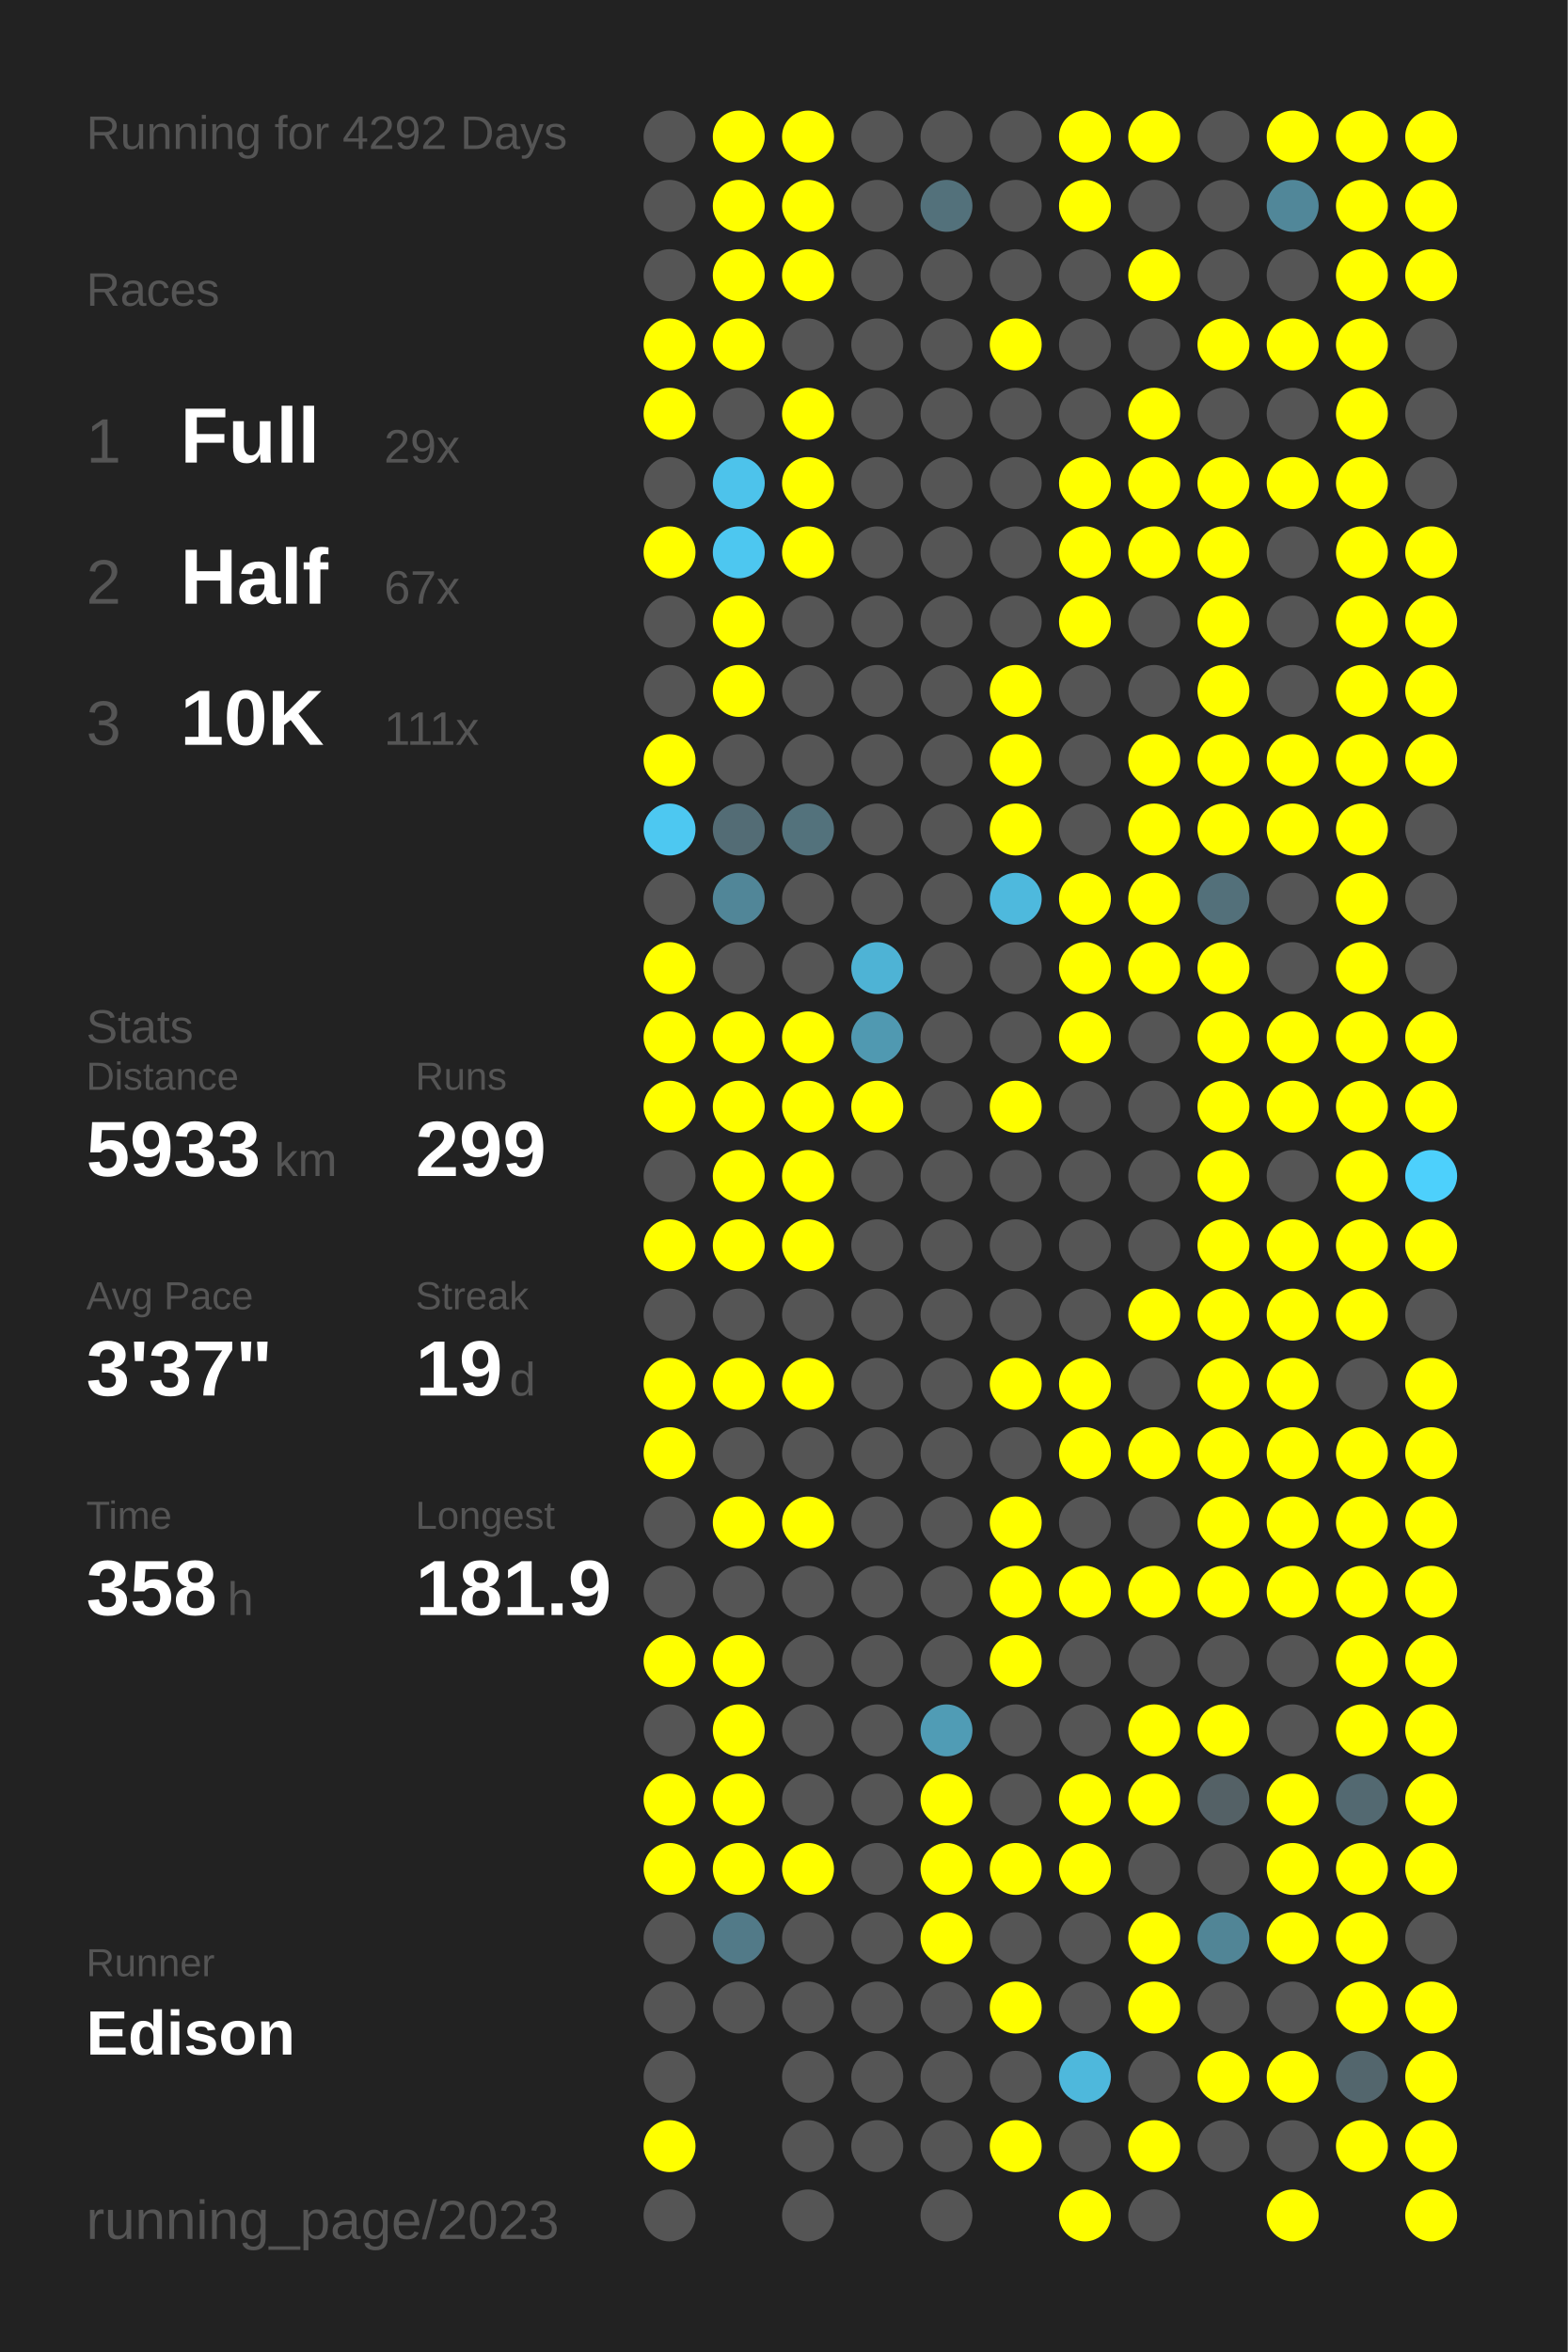
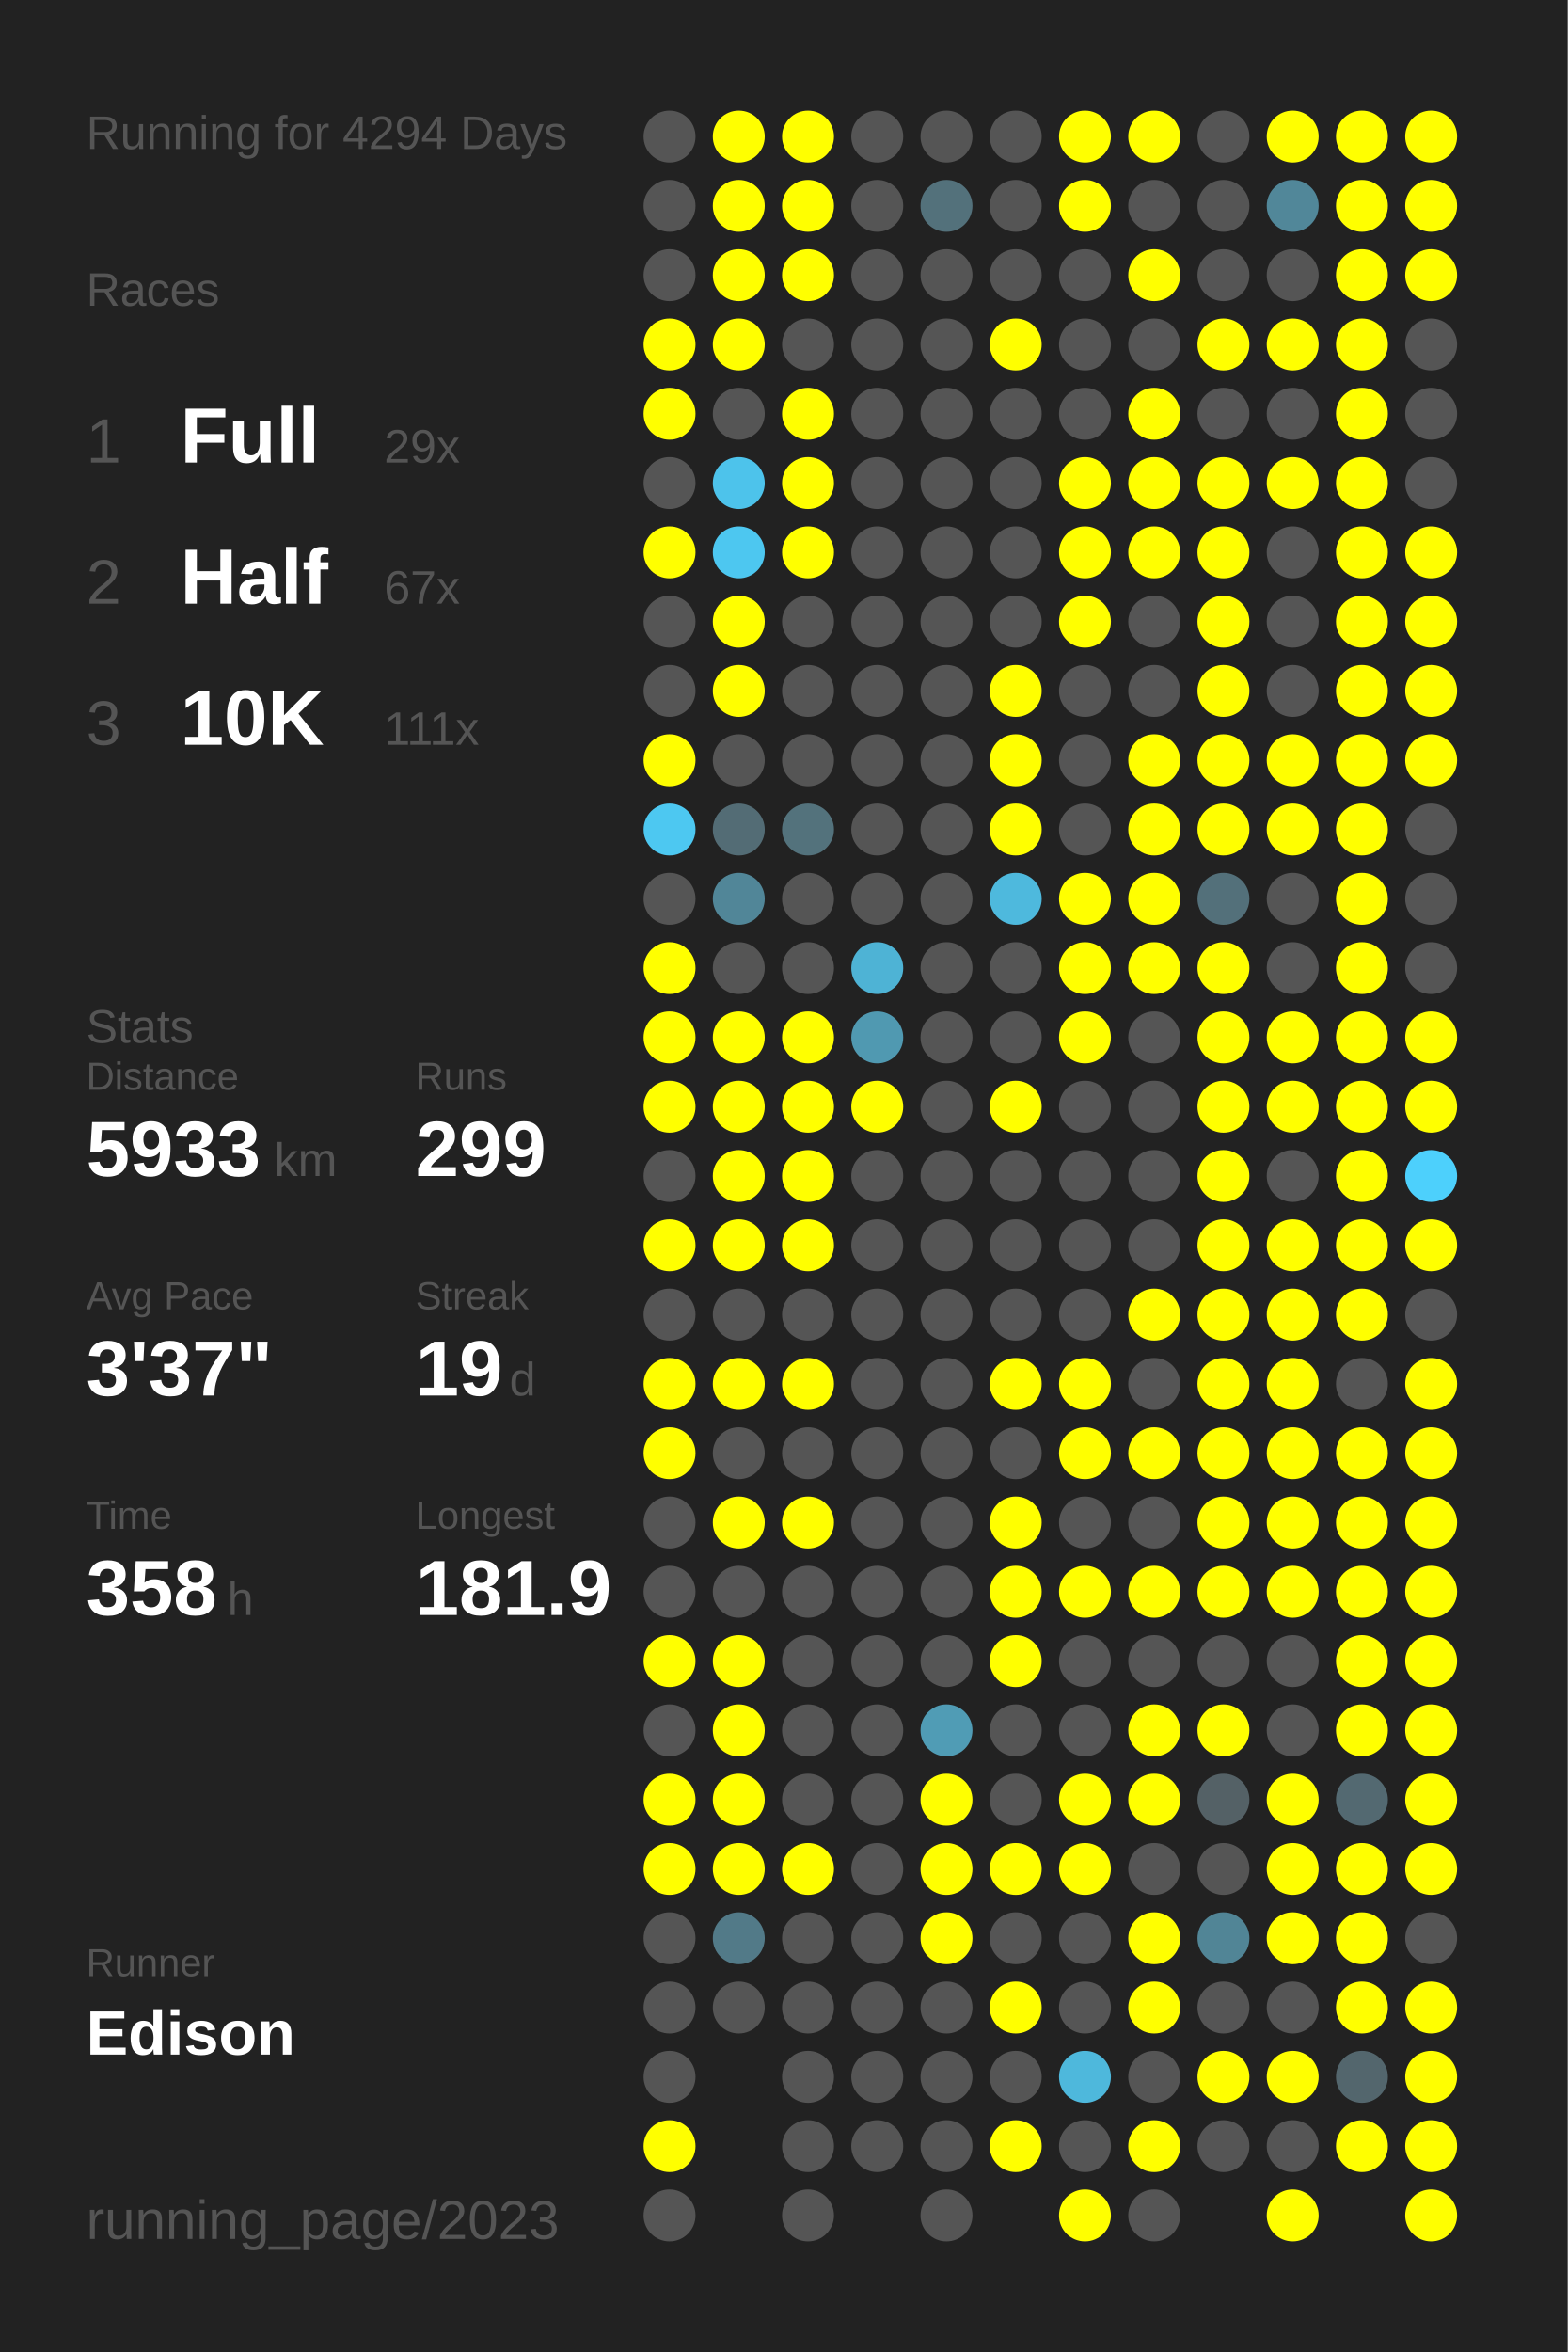
<svg xmlns="http://www.w3.org/2000/svg" baseProfile="full" height="300mm" version="1.1" viewBox="0,0,200,300" width="200mm">
  <defs />
  <rect fill="#222222" height="300" width="200" x="0" y="0" />
-   <text fill="#555555" style="font-size:6px; font-family:Arial;" x="11" y="19">Running for 4292 Days</text>
+   <text fill="#555555" style="font-size:6px; font-family:Arial;" x="11" y="19">Running for 4294 Days</text>
  <text fill="#555555" style="font-size:6px; font-family:Arial;" x="11" y="39">Races</text>
  <text fill="#555555" style="font-size:8px; font-family:Arial;" x="11" y="59">1</text>
  <text fill="#FFFFFF" style="font-size:10px; font-family:Arial; font-weight:bold;" x="23" y="59">Full</text>
  <text fill="#555555" style="font-size:6px; font-family:Arial;" x="49" y="59">29x</text>
  <text fill="#555555" style="font-size:8px; font-family:Arial;" x="11" y="77">2</text>
  <text fill="#FFFFFF" style="font-size:10px; font-family:Arial; font-weight:bold;" x="23" y="77">Half</text>
  <text fill="#555555" style="font-size:6px; font-family:Arial;" x="49" y="77">67x</text>
  <text fill="#555555" style="font-size:8px; font-family:Arial;" x="11" y="95">3</text>
  <text fill="#FFFFFF" style="font-size:10px; font-family:Arial; font-weight:bold;" x="23" y="95">10K</text>
  <text fill="#555555" style="font-size:6px; font-family:Arial;" x="49" y="95">111x</text>
  <text fill="#555555" style="font-size:6px; font-family:Arial;" x="11" y="133">Stats</text>
  <text fill="#555555" style="font-size:5px; font-family:Arial;" x="11" y="139">Distance</text>
  <text fill="#FFFFFF" style="font-size:10px; font-family:Arial; font-weight:bold;" x="11" y="150">5933</text>
  <text fill="#555555" style="font-size:6px; font-family:Arial;" x="35" y="150">km</text>
  <text fill="#555555" style="font-size:5px; font-family:Arial;" x="53" y="139">Runs</text>
  <text fill="#FFFFFF" style="font-size:10px; font-family:Arial; font-weight:bold;" x="53" y="150">299</text>
  <text fill="#555555" style="font-size:5px; font-family:Arial;" x="11" y="167">Avg Pace</text>
  <text fill="#FFFFFF" style="font-size:10px; font-family:Arial; font-weight:bold;" x="11" y="178">3'37"</text>
  <text fill="#555555" style="font-size:5px; font-family:Arial;" x="53" y="167">Streak</text>
  <text fill="#FFFFFF" style="font-size:10px; font-family:Arial; font-weight:bold;" x="53" y="178">19</text>
  <text fill="#555555" style="font-size:6px; font-family:Arial;" x="65" y="178">d</text>
  <text fill="#555555" style="font-size:5px; font-family:Arial;" x="11" y="195">Time</text>
  <text fill="#FFFFFF" style="font-size:10px; font-family:Arial; font-weight:bold;" x="11" y="206">358</text>
  <text fill="#555555" style="font-size:6px; font-family:Arial;" x="29" y="206">h</text>
  <text fill="#555555" style="font-size:5px; font-family:Arial;" x="53" y="195">Longest</text>
  <text fill="#FFFFFF" style="font-size:10px; font-family:Arial; font-weight:bold;" x="53" y="206">181.9</text>
  <text fill="#555555" style="font-size:5px; font-family:Arial;" x="11" y="252.065">Runner</text>
  <text fill="#FFFFFF" style="font-size:8px; font-family:Arial; font-weight:bold;" x="11" y="262.065">Edison</text>
  <text fill="#555555" style="font-size:7px; font-family:Arial;" x="11" y="285.581">running_page/2023</text>
  <circle cx="85.417" cy="17.419" fill="#555555" r="3.312" />
  <circle cx="85.417" cy="26.258" fill="#555555" r="3.312" />
  <circle cx="85.417" cy="35.097" fill="#555555" r="3.312" />
  <circle cx="85.417" cy="43.935" fill="#FFFF00" r="3.312" />
  <circle cx="85.417" cy="52.774" fill="#FFFF00" r="3.312" />
  <circle cx="85.417" cy="61.613" fill="#555555" r="3.312" />
  <circle cx="85.417" cy="70.452" fill="#FFFF00" r="3.312" />
  <circle cx="85.417" cy="79.29" fill="#555555" r="3.312" />
  <circle cx="85.417" cy="88.129" fill="#555555" r="3.312" />
  <circle cx="85.417" cy="96.968" fill="#FFFF00" r="3.312" />
  <circle cx="85.417" cy="105.806" fill="#4dc8f1" r="3.312" />
  <circle cx="85.417" cy="114.645" fill="#555555" r="3.312" />
  <circle cx="85.417" cy="123.484" fill="#FFFF00" r="3.312" />
  <circle cx="85.417" cy="132.323" fill="#FFFF00" r="3.312" />
  <circle cx="85.417" cy="141.161" fill="#FFFF00" r="3.312" />
  <circle cx="85.417" cy="150" fill="#555555" r="3.312" />
  <circle cx="85.417" cy="158.839" fill="#FFFF00" r="3.312" />
  <circle cx="85.417" cy="167.677" fill="#555555" r="3.312" />
  <circle cx="85.417" cy="176.516" fill="#FFFF00" r="3.312" />
  <circle cx="85.417" cy="185.355" fill="#FFFF00" r="3.312" />
  <circle cx="85.417" cy="194.194" fill="#555555" r="3.312" />
  <circle cx="85.417" cy="203.032" fill="#555555" r="3.312" />
  <circle cx="85.417" cy="211.871" fill="#FFFF00" r="3.312" />
  <circle cx="85.417" cy="220.71" fill="#555555" r="3.312" />
  <circle cx="85.417" cy="229.548" fill="#FFFF00" r="3.312" />
  <circle cx="85.417" cy="238.387" fill="#FFFF00" r="3.312" />
  <circle cx="85.417" cy="247.226" fill="#555555" r="3.312" />
  <circle cx="85.417" cy="256.065" fill="#555555" r="3.312" />
  <circle cx="85.417" cy="264.903" fill="#555555" r="3.312" />
  <circle cx="85.417" cy="273.742" fill="#FFFF00" r="3.312" />
  <circle cx="85.417" cy="282.581" fill="#555555" r="3.312" />
  <circle cx="94.25" cy="17.419" fill="#FFFF00" r="3.312" />
  <circle cx="94.25" cy="26.258" fill="#FFFF00" r="3.312" />
  <circle cx="94.25" cy="35.097" fill="#FFFF00" r="3.312" />
  <circle cx="94.25" cy="43.935" fill="#FFFF00" r="3.312" />
  <circle cx="94.25" cy="52.774" fill="#555555" r="3.312" />
  <circle cx="94.25" cy="61.613" fill="#4dc3eb" r="3.312" />
  <circle cx="94.25" cy="70.452" fill="#4dc7f0" r="3.312" />
  <circle cx="94.25" cy="79.29" fill="#FFFF00" r="3.312" />
  <circle cx="94.25" cy="88.129" fill="#FFFF00" r="3.312" />
  <circle cx="94.25" cy="96.968" fill="#555555" r="3.312" />
  <circle cx="94.25" cy="105.806" fill="#536c75" r="3.312" />
  <circle cx="94.25" cy="114.645" fill="#518698" r="3.312" />
  <circle cx="94.25" cy="123.484" fill="#555555" r="3.312" />
  <circle cx="94.25" cy="132.323" fill="#FFFF00" r="3.312" />
  <circle cx="94.25" cy="141.161" fill="#FFFF00" r="3.312" />
  <circle cx="94.25" cy="150" fill="#FFFF00" r="3.312" />
  <circle cx="94.25" cy="158.839" fill="#FFFF00" r="3.312" />
  <circle cx="94.25" cy="167.677" fill="#555555" r="3.312" />
  <circle cx="94.25" cy="176.516" fill="#FFFF00" r="3.312" />
  <circle cx="94.25" cy="185.355" fill="#555555" r="3.312" />
  <circle cx="94.25" cy="194.194" fill="#FFFF00" r="3.312" />
  <circle cx="94.25" cy="203.032" fill="#555555" r="3.312" />
  <circle cx="94.25" cy="211.871" fill="#FFFF00" r="3.312" />
  <circle cx="94.25" cy="220.71" fill="#FFFF00" r="3.312" />
  <circle cx="94.25" cy="229.548" fill="#FFFF00" r="3.312" />
  <circle cx="94.25" cy="238.387" fill="#FFFF00" r="3.312" />
  <circle cx="94.25" cy="247.226" fill="#527a88" r="3.312" />
  <circle cx="94.25" cy="256.065" fill="#555555" r="3.312" />
  <circle cx="103.083" cy="17.419" fill="#FFFF00" r="3.312" />
  <circle cx="103.083" cy="26.258" fill="#FFFF00" r="3.312" />
  <circle cx="103.083" cy="35.097" fill="#FFFF00" r="3.312" />
  <circle cx="103.083" cy="43.935" fill="#555555" r="3.312" />
  <circle cx="103.083" cy="52.774" fill="#FFFF00" r="3.312" />
  <circle cx="103.083" cy="61.613" fill="#FFFF00" r="3.312" />
  <circle cx="103.083" cy="70.452" fill="#FFFF00" r="3.312" />
  <circle cx="103.083" cy="79.29" fill="#555555" r="3.312" />
  <circle cx="103.083" cy="88.129" fill="#555555" r="3.312" />
  <circle cx="103.083" cy="96.968" fill="#555555" r="3.312" />
  <circle cx="103.083" cy="105.806" fill="#53727c" r="3.312" />
  <circle cx="103.083" cy="114.645" fill="#555555" r="3.312" />
  <circle cx="103.083" cy="123.484" fill="#555555" r="3.312" />
  <circle cx="103.083" cy="132.323" fill="#FFFF00" r="3.312" />
  <circle cx="103.083" cy="141.161" fill="#FFFF00" r="3.312" />
  <circle cx="103.083" cy="150" fill="#FFFF00" r="3.312" />
  <circle cx="103.083" cy="158.839" fill="#FFFF00" r="3.312" />
  <circle cx="103.083" cy="167.677" fill="#555555" r="3.312" />
  <circle cx="103.083" cy="176.516" fill="#FFFF00" r="3.312" />
  <circle cx="103.083" cy="185.355" fill="#555555" r="3.312" />
  <circle cx="103.083" cy="194.194" fill="#FFFF00" r="3.312" />
  <circle cx="103.083" cy="203.032" fill="#555555" r="3.312" />
  <circle cx="103.083" cy="211.871" fill="#555555" r="3.312" />
  <circle cx="103.083" cy="220.71" fill="#555555" r="3.312" />
  <circle cx="103.083" cy="229.548" fill="#555555" r="3.312" />
  <circle cx="103.083" cy="238.387" fill="#FFFF00" r="3.312" />
  <circle cx="103.083" cy="247.226" fill="#555555" r="3.312" />
  <circle cx="103.083" cy="256.065" fill="#555555" r="3.312" />
  <circle cx="103.083" cy="264.903" fill="#555555" r="3.312" />
  <circle cx="103.083" cy="273.742" fill="#555555" r="3.312" />
  <circle cx="103.083" cy="282.581" fill="#555555" r="3.312" />
  <circle cx="111.917" cy="17.419" fill="#555555" r="3.312" />
  <circle cx="111.917" cy="26.258" fill="#555555" r="3.312" />
  <circle cx="111.917" cy="35.097" fill="#555555" r="3.312" />
  <circle cx="111.917" cy="43.935" fill="#555555" r="3.312" />
  <circle cx="111.917" cy="52.774" fill="#555555" r="3.312" />
  <circle cx="111.917" cy="61.613" fill="#555555" r="3.312" />
  <circle cx="111.917" cy="70.452" fill="#555555" r="3.312" />
  <circle cx="111.917" cy="79.29" fill="#555555" r="3.312" />
  <circle cx="111.917" cy="88.129" fill="#555555" r="3.312" />
  <circle cx="111.917" cy="96.968" fill="#555555" r="3.312" />
  <circle cx="111.917" cy="105.806" fill="#555555" r="3.312" />
  <circle cx="111.917" cy="114.645" fill="#555555" r="3.312" />
  <circle cx="111.917" cy="123.484" fill="#4eb3d5" r="3.312" />
  <circle cx="111.917" cy="132.323" fill="#5099b1" r="3.312" />
  <circle cx="111.917" cy="141.161" fill="#FFFF00" r="3.312" />
  <circle cx="111.917" cy="150" fill="#555555" r="3.312" />
  <circle cx="111.917" cy="158.839" fill="#555555" r="3.312" />
  <circle cx="111.917" cy="167.677" fill="#555555" r="3.312" />
  <circle cx="111.917" cy="176.516" fill="#555555" r="3.312" />
  <circle cx="111.917" cy="185.355" fill="#555555" r="3.312" />
  <circle cx="111.917" cy="194.194" fill="#555555" r="3.312" />
  <circle cx="111.917" cy="203.032" fill="#555555" r="3.312" />
  <circle cx="111.917" cy="211.871" fill="#555555" r="3.312" />
  <circle cx="111.917" cy="220.71" fill="#555555" r="3.312" />
  <circle cx="111.917" cy="229.548" fill="#555555" r="3.312" />
  <circle cx="111.917" cy="238.387" fill="#555555" r="3.312" />
  <circle cx="111.917" cy="247.226" fill="#555555" r="3.312" />
  <circle cx="111.917" cy="256.065" fill="#555555" r="3.312" />
  <circle cx="111.917" cy="264.903" fill="#555555" r="3.312" />
  <circle cx="111.917" cy="273.742" fill="#555555" r="3.312" />
  <circle cx="120.75" cy="17.419" fill="#555555" r="3.312" />
  <circle cx="120.75" cy="26.258" fill="#53717b" r="3.312" />
  <circle cx="120.75" cy="35.097" fill="#555555" r="3.312" />
  <circle cx="120.75" cy="43.935" fill="#555555" r="3.312" />
  <circle cx="120.75" cy="52.774" fill="#555555" r="3.312" />
  <circle cx="120.75" cy="61.613" fill="#555555" r="3.312" />
  <circle cx="120.75" cy="70.452" fill="#555555" r="3.312" />
  <circle cx="120.75" cy="79.29" fill="#555555" r="3.312" />
  <circle cx="120.75" cy="88.129" fill="#555555" r="3.312" />
  <circle cx="120.75" cy="96.968" fill="#555555" r="3.312" />
  <circle cx="120.75" cy="105.806" fill="#555555" r="3.312" />
  <circle cx="120.75" cy="114.645" fill="#555555" r="3.312" />
  <circle cx="120.75" cy="123.484" fill="#555555" r="3.312" />
  <circle cx="120.75" cy="132.323" fill="#555555" r="3.312" />
  <circle cx="120.75" cy="141.161" fill="#555555" r="3.312" />
  <circle cx="120.75" cy="150" fill="#555555" r="3.312" />
  <circle cx="120.75" cy="158.839" fill="#555555" r="3.312" />
  <circle cx="120.75" cy="167.677" fill="#555555" r="3.312" />
  <circle cx="120.75" cy="176.516" fill="#555555" r="3.312" />
  <circle cx="120.75" cy="185.355" fill="#555555" r="3.312" />
  <circle cx="120.75" cy="194.194" fill="#555555" r="3.312" />
  <circle cx="120.75" cy="203.032" fill="#555555" r="3.312" />
  <circle cx="120.75" cy="211.871" fill="#555555" r="3.312" />
  <circle cx="120.75" cy="220.71" fill="#509cb5" r="3.312" />
  <circle cx="120.75" cy="229.548" fill="#FFFF00" r="3.312" />
  <circle cx="120.75" cy="238.387" fill="#FFFF00" r="3.312" />
  <circle cx="120.75" cy="247.226" fill="#FFFF00" r="3.312" />
  <circle cx="120.75" cy="256.065" fill="#555555" r="3.312" />
  <circle cx="120.75" cy="264.903" fill="#555555" r="3.312" />
  <circle cx="120.75" cy="273.742" fill="#555555" r="3.312" />
  <circle cx="120.75" cy="282.581" fill="#555555" r="3.312" />
  <circle cx="129.583" cy="17.419" fill="#555555" r="3.312" />
  <circle cx="129.583" cy="26.258" fill="#555555" r="3.312" />
  <circle cx="129.583" cy="35.097" fill="#555555" r="3.312" />
  <circle cx="129.583" cy="43.935" fill="#FFFF00" r="3.312" />
  <circle cx="129.583" cy="52.774" fill="#555555" r="3.312" />
  <circle cx="129.583" cy="61.613" fill="#555555" r="3.312" />
  <circle cx="129.583" cy="70.452" fill="#555555" r="3.312" />
  <circle cx="129.583" cy="79.29" fill="#555555" r="3.312" />
  <circle cx="129.583" cy="88.129" fill="#FFFF00" r="3.312" />
  <circle cx="129.583" cy="96.968" fill="#FFFF00" r="3.312" />
  <circle cx="129.583" cy="105.806" fill="#FFFF00" r="3.312" />
  <circle cx="129.583" cy="114.645" fill="#4eb9dd" r="3.312" />
  <circle cx="129.583" cy="123.484" fill="#555555" r="3.312" />
  <circle cx="129.583" cy="132.323" fill="#555555" r="3.312" />
  <circle cx="129.583" cy="141.161" fill="#FFFF00" r="3.312" />
  <circle cx="129.583" cy="150" fill="#555555" r="3.312" />
  <circle cx="129.583" cy="158.839" fill="#555555" r="3.312" />
  <circle cx="129.583" cy="167.677" fill="#555555" r="3.312" />
  <circle cx="129.583" cy="176.516" fill="#FFFF00" r="3.312" />
  <circle cx="129.583" cy="185.355" fill="#555555" r="3.312" />
  <circle cx="129.583" cy="194.194" fill="#FFFF00" r="3.312" />
  <circle cx="129.583" cy="203.032" fill="#FFFF00" r="3.312" />
  <circle cx="129.583" cy="211.871" fill="#FFFF00" r="3.312" />
  <circle cx="129.583" cy="220.71" fill="#555555" r="3.312" />
  <circle cx="129.583" cy="229.548" fill="#555555" r="3.312" />
  <circle cx="129.583" cy="238.387" fill="#FFFF00" r="3.312" />
  <circle cx="129.583" cy="247.226" fill="#555555" r="3.312" />
  <circle cx="129.583" cy="256.065" fill="#FFFF00" r="3.312" />
  <circle cx="129.583" cy="264.903" fill="#555555" r="3.312" />
  <circle cx="129.583" cy="273.742" fill="#FFFF00" r="3.312" />
  <circle cx="138.417" cy="17.419" fill="#FFFF00" r="3.312" />
  <circle cx="138.417" cy="26.258" fill="#FFFF00" r="3.312" />
  <circle cx="138.417" cy="35.097" fill="#555555" r="3.312" />
  <circle cx="138.417" cy="43.935" fill="#555555" r="3.312" />
  <circle cx="138.417" cy="52.774" fill="#555555" r="3.312" />
  <circle cx="138.417" cy="61.613" fill="#FFFF00" r="3.312" />
  <circle cx="138.417" cy="70.452" fill="#FFFF00" r="3.312" />
  <circle cx="138.417" cy="79.29" fill="#FFFF00" r="3.312" />
  <circle cx="138.417" cy="88.129" fill="#555555" r="3.312" />
  <circle cx="138.417" cy="96.968" fill="#555555" r="3.312" />
  <circle cx="138.417" cy="105.806" fill="#555555" r="3.312" />
  <circle cx="138.417" cy="114.645" fill="#FFFF00" r="3.312" />
  <circle cx="138.417" cy="123.484" fill="#FFFF00" r="3.312" />
  <circle cx="138.417" cy="132.323" fill="#FFFF00" r="3.312" />
  <circle cx="138.417" cy="141.161" fill="#555555" r="3.312" />
  <circle cx="138.417" cy="150" fill="#555555" r="3.312" />
  <circle cx="138.417" cy="158.839" fill="#555555" r="3.312" />
  <circle cx="138.417" cy="167.677" fill="#555555" r="3.312" />
  <circle cx="138.417" cy="176.516" fill="#FFFF00" r="3.312" />
  <circle cx="138.417" cy="185.355" fill="#FFFF00" r="3.312" />
  <circle cx="138.417" cy="194.194" fill="#555555" r="3.312" />
  <circle cx="138.417" cy="203.032" fill="#FFFF00" r="3.312" />
  <circle cx="138.417" cy="211.871" fill="#555555" r="3.312" />
  <circle cx="138.417" cy="220.71" fill="#555555" r="3.312" />
  <circle cx="138.417" cy="229.548" fill="#FFFF00" r="3.312" />
  <circle cx="138.417" cy="238.387" fill="#FFFF00" r="3.312" />
  <circle cx="138.417" cy="247.226" fill="#555555" r="3.312" />
  <circle cx="138.417" cy="256.065" fill="#555555" r="3.312" />
  <circle cx="138.417" cy="264.903" fill="#4eb8dc" r="3.312" />
  <circle cx="138.417" cy="273.742" fill="#555555" r="3.312" />
  <circle cx="138.417" cy="282.581" fill="#FFFF00" r="3.312" />
  <circle cx="147.25" cy="17.419" fill="#FFFF00" r="3.312" />
  <circle cx="147.25" cy="26.258" fill="#555555" r="3.312" />
  <circle cx="147.25" cy="35.097" fill="#FFFF00" r="3.312" />
  <circle cx="147.25" cy="43.935" fill="#555555" r="3.312" />
  <circle cx="147.25" cy="52.774" fill="#FFFF00" r="3.312" />
  <circle cx="147.25" cy="61.613" fill="#FFFF00" r="3.312" />
  <circle cx="147.25" cy="70.452" fill="#FFFF00" r="3.312" />
  <circle cx="147.25" cy="79.29" fill="#555555" r="3.312" />
  <circle cx="147.25" cy="88.129" fill="#555555" r="3.312" />
  <circle cx="147.25" cy="96.968" fill="#FFFF00" r="3.312" />
  <circle cx="147.25" cy="105.806" fill="#FFFF00" r="3.312" />
  <circle cx="147.25" cy="114.645" fill="#FFFF00" r="3.312" />
  <circle cx="147.25" cy="123.484" fill="#FFFF00" r="3.312" />
  <circle cx="147.25" cy="132.323" fill="#555555" r="3.312" />
  <circle cx="147.25" cy="141.161" fill="#555555" r="3.312" />
  <circle cx="147.25" cy="150" fill="#555555" r="3.312" />
  <circle cx="147.25" cy="158.839" fill="#555555" r="3.312" />
  <circle cx="147.25" cy="167.677" fill="#FFFF00" r="3.312" />
  <circle cx="147.25" cy="176.516" fill="#555555" r="3.312" />
  <circle cx="147.25" cy="185.355" fill="#FFFF00" r="3.312" />
  <circle cx="147.25" cy="194.194" fill="#555555" r="3.312" />
  <circle cx="147.25" cy="203.032" fill="#FFFF00" r="3.312" />
  <circle cx="147.25" cy="211.871" fill="#555555" r="3.312" />
  <circle cx="147.25" cy="220.71" fill="#FFFF00" r="3.312" />
  <circle cx="147.25" cy="229.548" fill="#FFFF00" r="3.312" />
  <circle cx="147.25" cy="238.387" fill="#555555" r="3.312" />
  <circle cx="147.25" cy="247.226" fill="#FFFF00" r="3.312" />
  <circle cx="147.25" cy="256.065" fill="#FFFF00" r="3.312" />
  <circle cx="147.25" cy="264.903" fill="#555555" r="3.312" />
  <circle cx="147.25" cy="273.742" fill="#FFFF00" r="3.312" />
  <circle cx="147.25" cy="282.581" fill="#555555" r="3.312" />
  <circle cx="156.083" cy="17.419" fill="#555555" r="3.312" />
  <circle cx="156.083" cy="26.258" fill="#555555" r="3.312" />
  <circle cx="156.083" cy="35.097" fill="#555555" r="3.312" />
  <circle cx="156.083" cy="43.935" fill="#FFFF00" r="3.312" />
  <circle cx="156.083" cy="52.774" fill="#555555" r="3.312" />
  <circle cx="156.083" cy="61.613" fill="#FFFF00" r="3.312" />
  <circle cx="156.083" cy="70.452" fill="#FFFF00" r="3.312" />
  <circle cx="156.083" cy="79.29" fill="#FFFF00" r="3.312" />
  <circle cx="156.083" cy="88.129" fill="#FFFF00" r="3.312" />
  <circle cx="156.083" cy="96.968" fill="#FFFF00" r="3.312" />
  <circle cx="156.083" cy="105.806" fill="#FFFF00" r="3.312" />
  <circle cx="156.083" cy="114.645" fill="#53707a" r="3.312" />
  <circle cx="156.083" cy="123.484" fill="#FFFF00" r="3.312" />
  <circle cx="156.083" cy="132.323" fill="#FFFF00" r="3.312" />
  <circle cx="156.083" cy="141.161" fill="#FFFF00" r="3.312" />
  <circle cx="156.083" cy="150" fill="#FFFF00" r="3.312" />
  <circle cx="156.083" cy="158.839" fill="#FFFF00" r="3.312" />
  <circle cx="156.083" cy="167.677" fill="#FFFF00" r="3.312" />
  <circle cx="156.083" cy="176.516" fill="#FFFF00" r="3.312" />
  <circle cx="156.083" cy="185.355" fill="#FFFF00" r="3.312" />
  <circle cx="156.083" cy="194.194" fill="#FFFF00" r="3.312" />
  <circle cx="156.083" cy="203.032" fill="#FFFF00" r="3.312" />
  <circle cx="156.083" cy="211.871" fill="#555555" r="3.312" />
  <circle cx="156.083" cy="220.71" fill="#FFFF00" r="3.312" />
  <circle cx="156.083" cy="229.548" fill="#546166" r="3.312" />
  <circle cx="156.083" cy="238.387" fill="#555555" r="3.312" />
  <circle cx="156.083" cy="247.226" fill="#518596" r="3.312" />
  <circle cx="156.083" cy="256.065" fill="#555555" r="3.312" />
  <circle cx="156.083" cy="264.903" fill="#FFFF00" r="3.312" />
  <circle cx="156.083" cy="273.742" fill="#555555" r="3.312" />
  <circle cx="164.917" cy="17.419" fill="#FFFF00" r="3.312" />
  <circle cx="164.917" cy="26.258" fill="#518799" r="3.312" />
  <circle cx="164.917" cy="35.097" fill="#555555" r="3.312" />
  <circle cx="164.917" cy="43.935" fill="#FFFF00" r="3.312" />
  <circle cx="164.917" cy="52.774" fill="#555555" r="3.312" />
  <circle cx="164.917" cy="61.613" fill="#FFFF00" r="3.312" />
  <circle cx="164.917" cy="70.452" fill="#555555" r="3.312" />
  <circle cx="164.917" cy="79.29" fill="#555555" r="3.312" />
  <circle cx="164.917" cy="88.129" fill="#555555" r="3.312" />
  <circle cx="164.917" cy="96.968" fill="#FFFF00" r="3.312" />
  <circle cx="164.917" cy="105.806" fill="#FFFF00" r="3.312" />
  <circle cx="164.917" cy="114.645" fill="#555555" r="3.312" />
  <circle cx="164.917" cy="123.484" fill="#555555" r="3.312" />
  <circle cx="164.917" cy="132.323" fill="#FFFF00" r="3.312" />
  <circle cx="164.917" cy="141.161" fill="#FFFF00" r="3.312" />
  <circle cx="164.917" cy="150" fill="#555555" r="3.312" />
  <circle cx="164.917" cy="158.839" fill="#FFFF00" r="3.312" />
  <circle cx="164.917" cy="167.677" fill="#FFFF00" r="3.312" />
  <circle cx="164.917" cy="176.516" fill="#FFFF00" r="3.312" />
  <circle cx="164.917" cy="185.355" fill="#FFFF00" r="3.312" />
  <circle cx="164.917" cy="194.194" fill="#FFFF00" r="3.312" />
  <circle cx="164.917" cy="203.032" fill="#FFFF00" r="3.312" />
  <circle cx="164.917" cy="211.871" fill="#555555" r="3.312" />
  <circle cx="164.917" cy="220.71" fill="#555555" r="3.312" />
  <circle cx="164.917" cy="229.548" fill="#FFFF00" r="3.312" />
  <circle cx="164.917" cy="238.387" fill="#FFFF00" r="3.312" />
  <circle cx="164.917" cy="247.226" fill="#FFFF00" r="3.312" />
  <circle cx="164.917" cy="256.065" fill="#555555" r="3.312" />
  <circle cx="164.917" cy="264.903" fill="#FFFF00" r="3.312" />
  <circle cx="164.917" cy="273.742" fill="#555555" r="3.312" />
  <circle cx="164.917" cy="282.581" fill="#FFFF00" r="3.312" />
  <circle cx="173.75" cy="17.419" fill="#FFFF00" r="3.312" />
  <circle cx="173.75" cy="26.258" fill="#FFFF00" r="3.312" />
  <circle cx="173.75" cy="35.097" fill="#FFFF00" r="3.312" />
  <circle cx="173.75" cy="43.935" fill="#FFFF00" r="3.312" />
  <circle cx="173.75" cy="52.774" fill="#FFFF00" r="3.312" />
  <circle cx="173.75" cy="61.613" fill="#FFFF00" r="3.312" />
  <circle cx="173.75" cy="70.452" fill="#FFFF00" r="3.312" />
  <circle cx="173.75" cy="79.29" fill="#FFFF00" r="3.312" />
  <circle cx="173.75" cy="88.129" fill="#FFFF00" r="3.312" />
  <circle cx="173.75" cy="96.968" fill="#FFFF00" r="3.312" />
  <circle cx="173.75" cy="105.806" fill="#FFFF00" r="3.312" />
  <circle cx="173.75" cy="114.645" fill="#FFFF00" r="3.312" />
  <circle cx="173.75" cy="123.484" fill="#FFFF00" r="3.312" />
  <circle cx="173.75" cy="132.323" fill="#FFFF00" r="3.312" />
  <circle cx="173.75" cy="141.161" fill="#FFFF00" r="3.312" />
  <circle cx="173.75" cy="150" fill="#FFFF00" r="3.312" />
  <circle cx="173.75" cy="158.839" fill="#FFFF00" r="3.312" />
  <circle cx="173.75" cy="167.677" fill="#FFFF00" r="3.312" />
  <circle cx="173.75" cy="176.516" fill="#555555" r="3.312" />
  <circle cx="173.75" cy="185.355" fill="#FFFF00" r="3.312" />
  <circle cx="173.75" cy="194.194" fill="#FFFF00" r="3.312" />
  <circle cx="173.75" cy="203.032" fill="#FFFF00" r="3.312" />
  <circle cx="173.75" cy="211.871" fill="#FFFF00" r="3.312" />
  <circle cx="173.75" cy="220.71" fill="#FFFF00" r="3.312" />
  <circle cx="173.75" cy="229.548" fill="#536971" r="3.312" />
  <circle cx="173.75" cy="238.387" fill="#FFFF00" r="3.312" />
  <circle cx="173.75" cy="247.226" fill="#FFFF00" r="3.312" />
  <circle cx="173.75" cy="256.065" fill="#FFFF00" r="3.312" />
  <circle cx="173.75" cy="264.903" fill="#53666d" r="3.312" />
  <circle cx="173.75" cy="273.742" fill="#FFFF00" r="3.312" />
  <circle cx="182.583" cy="17.419" fill="#FFFF00" r="3.312" />
  <circle cx="182.583" cy="26.258" fill="#FFFF00" r="3.312" />
  <circle cx="182.583" cy="35.097" fill="#FFFF00" r="3.312" />
  <circle cx="182.583" cy="43.935" fill="#555555" r="3.312" />
  <circle cx="182.583" cy="52.774" fill="#555555" r="3.312" />
  <circle cx="182.583" cy="61.613" fill="#555555" r="3.312" />
  <circle cx="182.583" cy="70.452" fill="#FFFF00" r="3.312" />
  <circle cx="182.583" cy="79.29" fill="#FFFF00" r="3.312" />
  <circle cx="182.583" cy="88.129" fill="#FFFF00" r="3.312" />
  <circle cx="182.583" cy="96.968" fill="#FFFF00" r="3.312" />
  <circle cx="182.583" cy="105.806" fill="#555555" r="3.312" />
  <circle cx="182.583" cy="114.645" fill="#555555" r="3.312" />
  <circle cx="182.583" cy="123.484" fill="#555555" r="3.312" />
  <circle cx="182.583" cy="132.323" fill="#FFFF00" r="3.312" />
  <circle cx="182.583" cy="141.161" fill="#FFFF00" r="3.312" />
  <circle cx="182.583" cy="150" fill="#4dd0fc" r="3.312" />
  <circle cx="182.583" cy="158.839" fill="#FFFF00" r="3.312" />
  <circle cx="182.583" cy="167.677" fill="#555555" r="3.312" />
  <circle cx="182.583" cy="176.516" fill="#FFFF00" r="3.312" />
  <circle cx="182.583" cy="185.355" fill="#FFFF00" r="3.312" />
  <circle cx="182.583" cy="194.194" fill="#FFFF00" r="3.312" />
  <circle cx="182.583" cy="203.032" fill="#FFFF00" r="3.312" />
  <circle cx="182.583" cy="211.871" fill="#FFFF00" r="3.312" />
  <circle cx="182.583" cy="220.71" fill="#FFFF00" r="3.312" />
  <circle cx="182.583" cy="229.548" fill="#FFFF00" r="3.312" />
  <circle cx="182.583" cy="238.387" fill="#FFFF00" r="3.312" />
  <circle cx="182.583" cy="247.226" fill="#555555" r="3.312" />
  <circle cx="182.583" cy="256.065" fill="#FFFF00" r="3.312" />
  <circle cx="182.583" cy="264.903" fill="#FFFF00" r="3.312" />
  <circle cx="182.583" cy="273.742" fill="#FFFF00" r="3.312" />
  <circle cx="182.583" cy="282.581" fill="#FFFF00" r="3.312" />
</svg>
